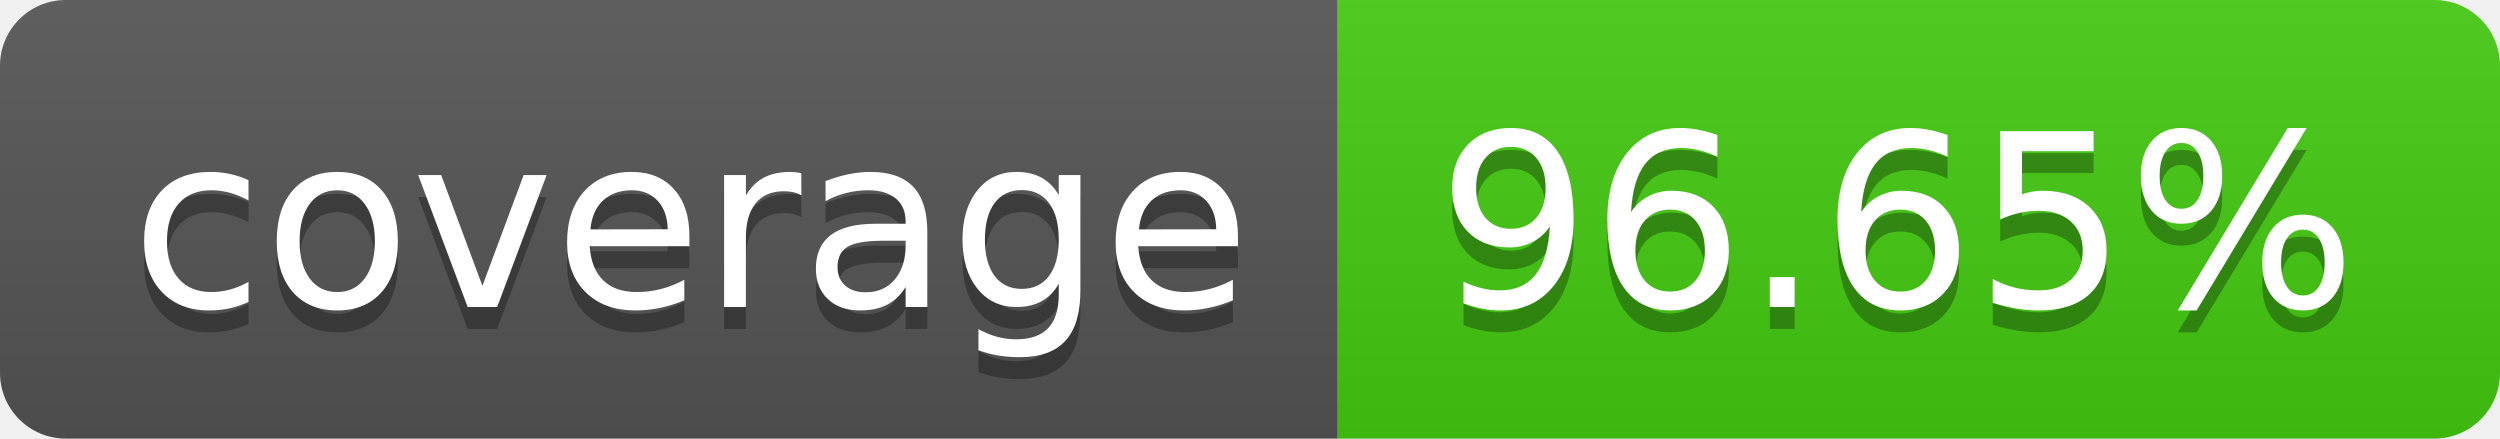
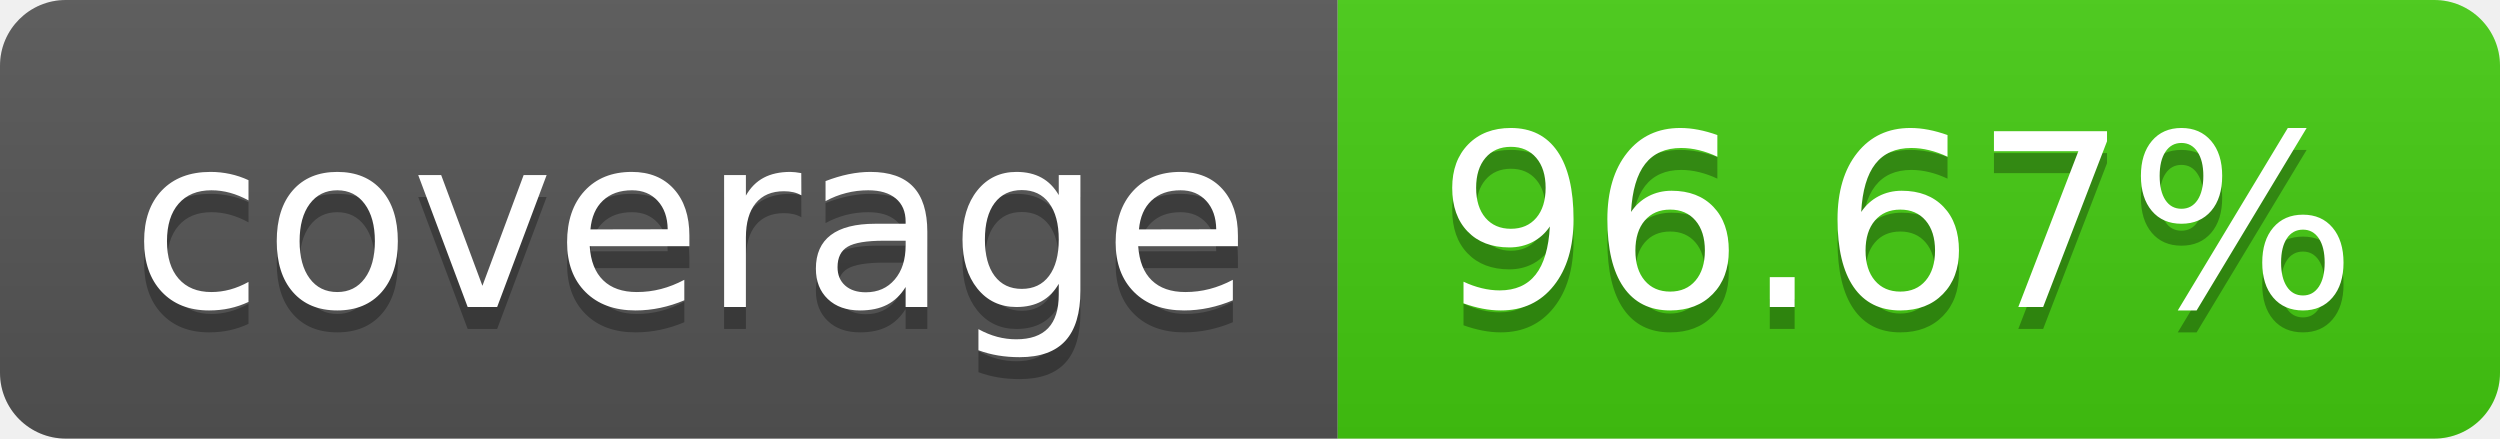
- <svg xmlns="http://www.w3.org/2000/svg" width="114" height="20" role="img" aria-label="coverage: 96.65%">
+ <svg xmlns="http://www.w3.org/2000/svg" width="114" height="20" role="img" aria-label="coverage: 96.67%">
  <linearGradient id="s" x2="0" y2="100%">
    <stop offset="0" stop-color="#bbb" stop-opacity=".1" />
    <stop offset="1" stop-opacity=".1" />
  </linearGradient>
  <clipPath id="r">
    <rect width="114" height="20" rx="3" fill="#fff" />
  </clipPath>
  <g clip-path="url(#r)">
    <rect width="61" height="20" fill="#555" />
    <rect x="61" width="53" height="20" fill="#4c1" />
    <rect width="114" height="20" fill="url(#s)" />
  </g>
  <g fill="#fff" text-anchor="middle" font-family="Verdana,Geneva,DejaVu Sans,sans-serif" text-rendering="geometricPrecision" font-size="110">
    <text aria-hidden="true" x="315" y="150" fill="#010101" fill-opacity=".3" transform="scale(.1)" textLength="510">coverage</text>
    <text x="315" y="140" transform="scale(.1)" fill="#fff" textLength="510">coverage</text>
-     <text aria-hidden="true" x="865" y="150" fill="#010101" fill-opacity=".3" transform="scale(.1)" textLength="430">96.65%</text>
-     <text x="865" y="140" transform="scale(.1)" fill="#fff" textLength="430">96.65%</text>
+     <text aria-hidden="true" x="865" y="150" fill="#010101" fill-opacity=".3" transform="scale(.1)" textLength="430">96.67%</text>
+     <text x="865" y="140" transform="scale(.1)" fill="#fff" textLength="430">96.67%</text>
  </g>
</svg>
